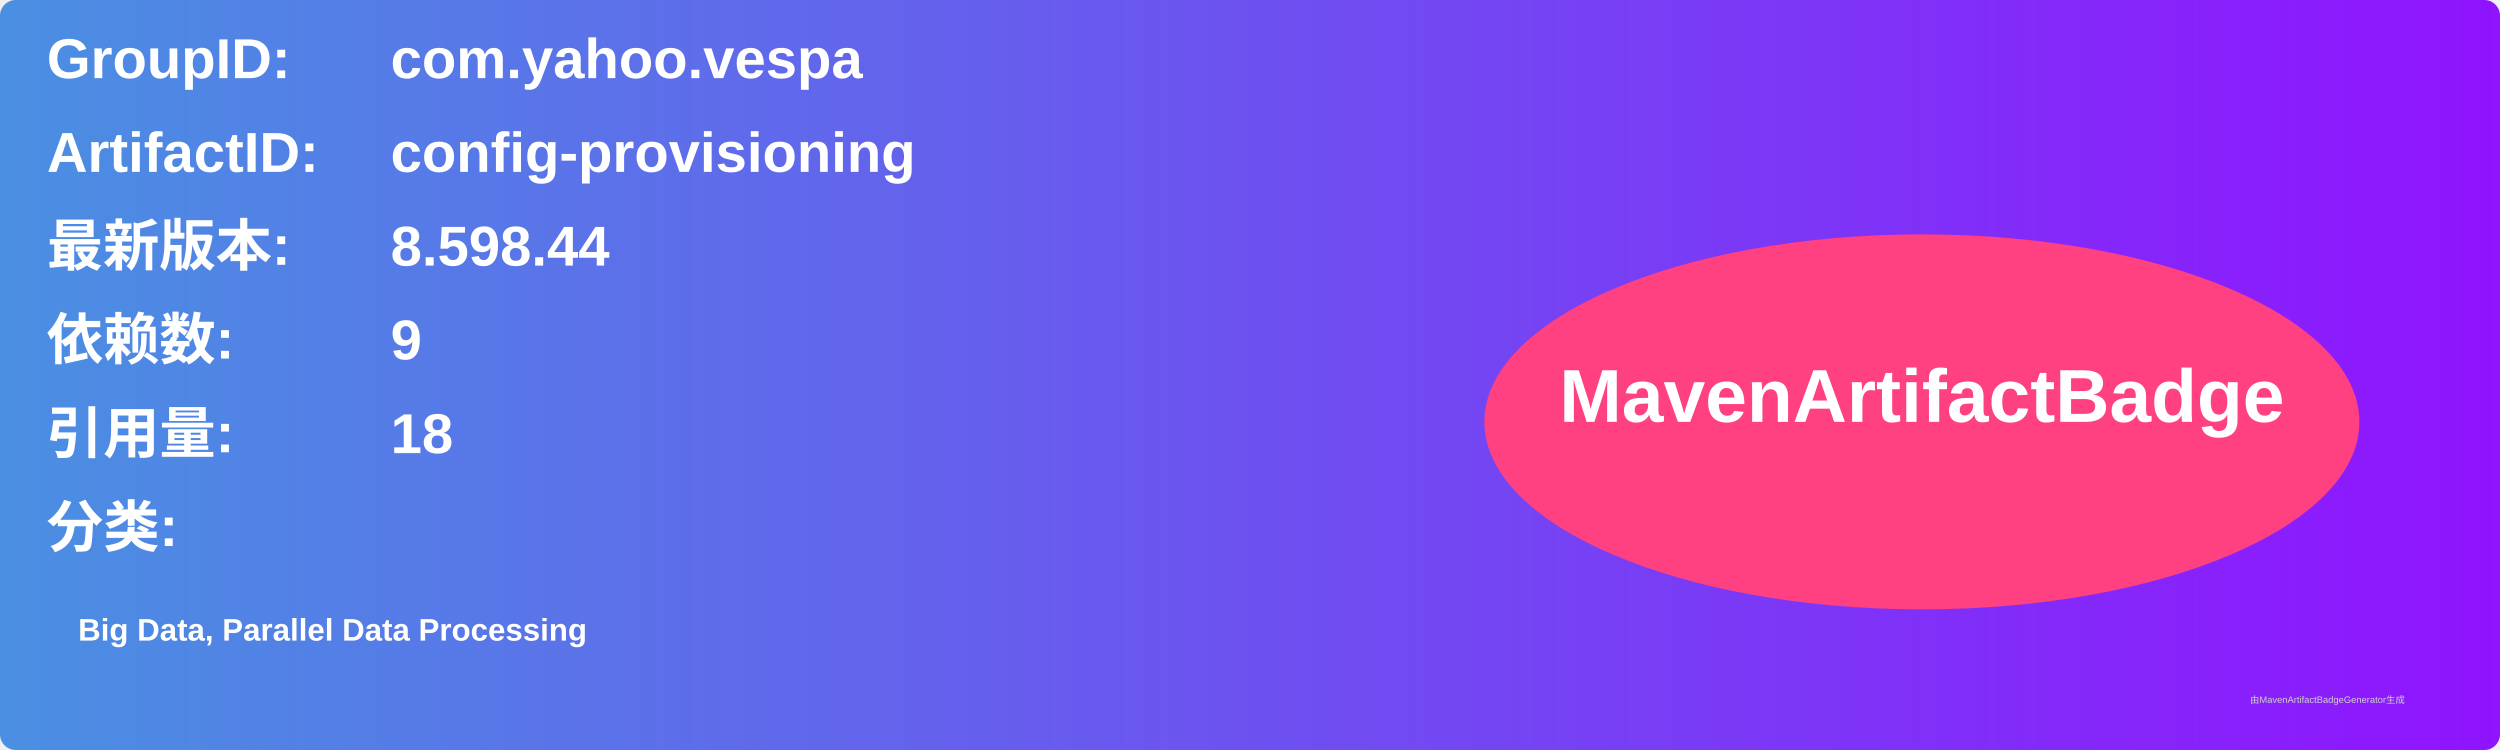
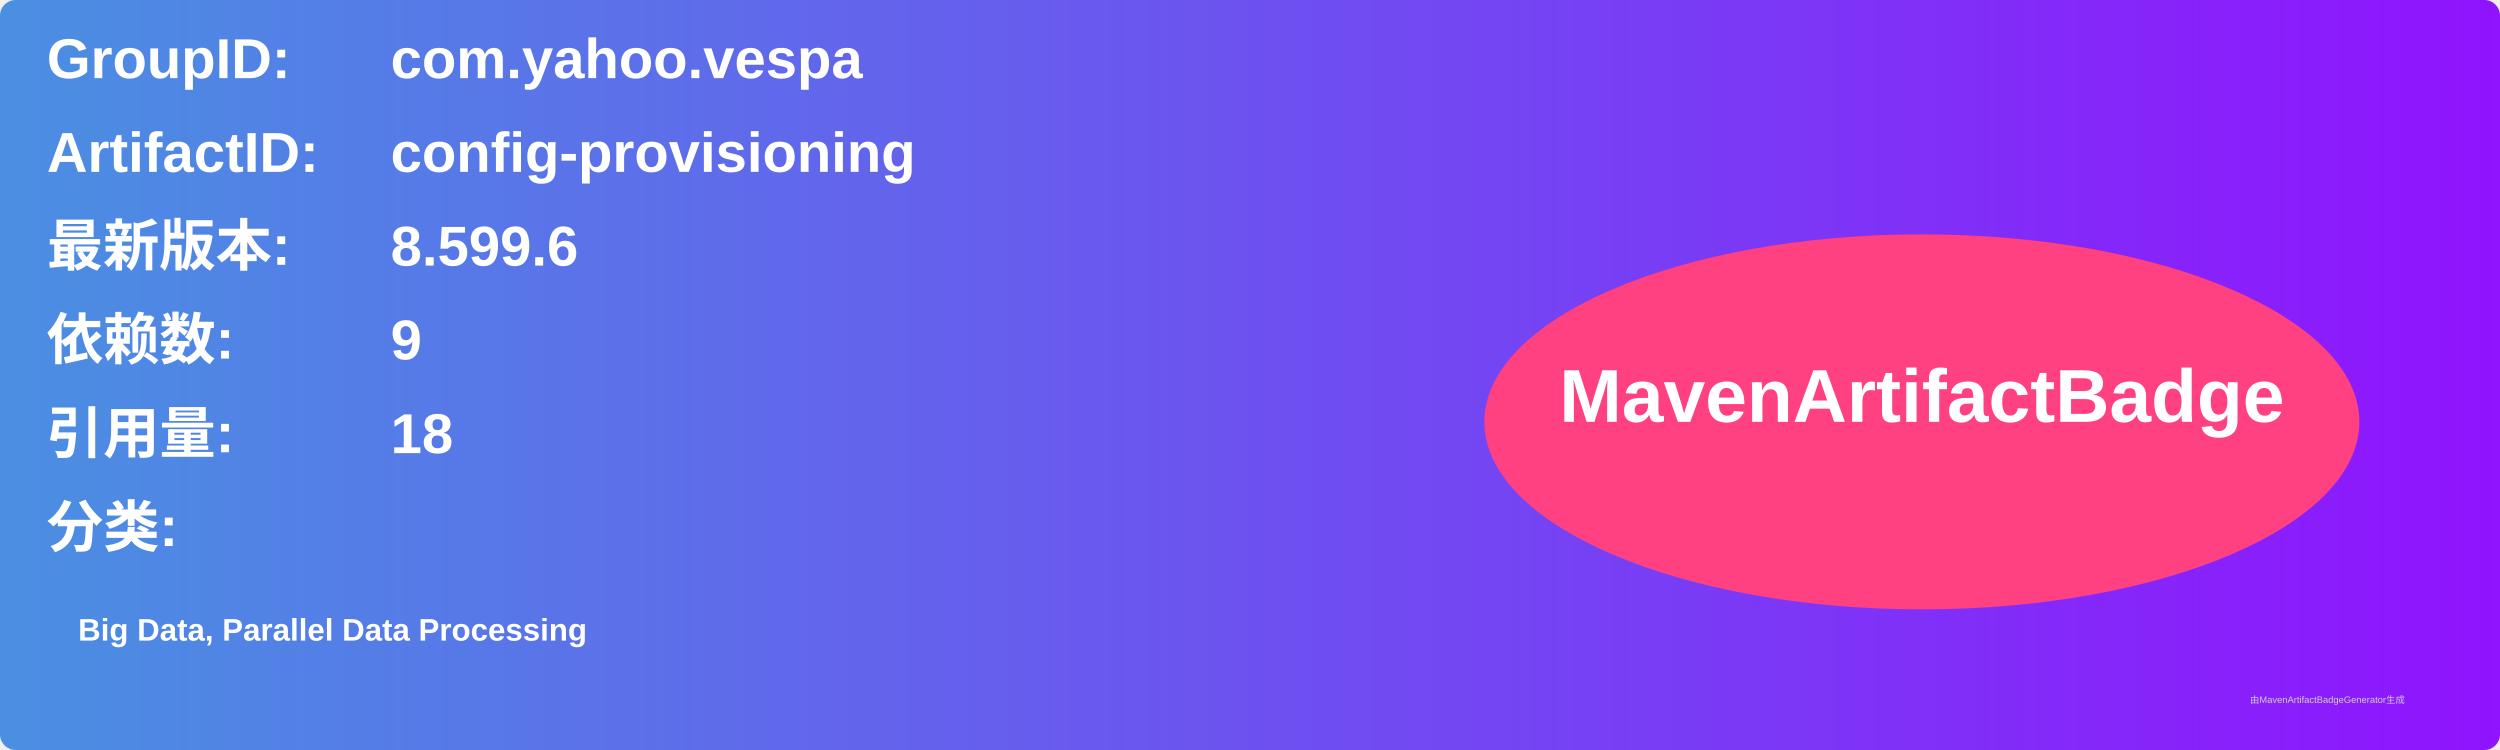
<svg xmlns="http://www.w3.org/2000/svg" width="800" height="240" viewBox="0 0 800 240">
  <linearGradient id="grad" x1="0%" y1="0%" x2="100%" y2="0%">
    <stop offset="0%" stop-color="#4a90e2" />
    <stop offset="100%" stop-color="#9013fe" />
  </linearGradient>
  <rect width="100%" height="100%" rx="5" ry="5" fill="url(#grad)" />
  <g transform="translate(15, 15)">
    <text x="0" y="10" font-family="Arial" font-size="18" fill="white" font-weight="bold" width="260">GroupID:</text>
    <text x="110" y="10" font-family="Arial" font-size="18" fill="white" font-weight="bold" width="460">com.yahoo.vespa</text>
    <text x="0" y="40" font-family="Arial" font-size="18" fill="white" font-weight="bold" width="260">ArtifactID:</text>
    <text x="110" y="40" font-family="Arial" font-size="18" fill="white" font-weight="bold" width="460">config-provisioning</text>
    <text x="0" y="70" font-family="Arial" font-size="18" fill="white" font-weight="bold">最新版本:</text>
    <text x="110" y="70" font-family="Arial" font-size="18" fill="white" font-weight="bold">
-       <tspan font-weight="bold">8.598.44</tspan>
+       <tspan font-weight="bold">8.599.6</tspan>
    </text>
    <text x="0" y="100" font-family="Arial" font-size="18" fill="white" font-weight="bold">依赖数: </text>
    <text x="110" y="100" font-family="Arial" font-size="18" fill="white">
      <tspan font-weight="bold">9</tspan>
    </text>
    <text x="0" y="130" font-family="Arial" font-size="18" fill="white" font-weight="bold">引用量: </text>
    <text x="110" y="130" font-family="Arial" font-size="18" fill="white">
      <tspan font-weight="bold">18</tspan>
    </text>
    <text x="0" y="160" font-family="Arial" font-size="18" fill="white" font-weight="bold">分类:</text>
    <text x="10" y="190" font-family="Arial" font-size="10" fill="white">
      <tspan font-weight="bold">Big Data, Parallel Data Processing</tspan>
    </text>
    <ellipse cx="600" cy="120" rx="140" ry="60" fill="#ff4081" />
    <text x="600" y="120" text-anchor="middle" font-family="Arial" font-size="24" fill="white" font-weight="bold">MavenArtifactBadge</text>
  </g>
  <text x="720" y="225" font-family="Arial" font-size="3" fill="#d0d0d0">由MavenArtifactBadgeGenerator生成</text>
</svg>
